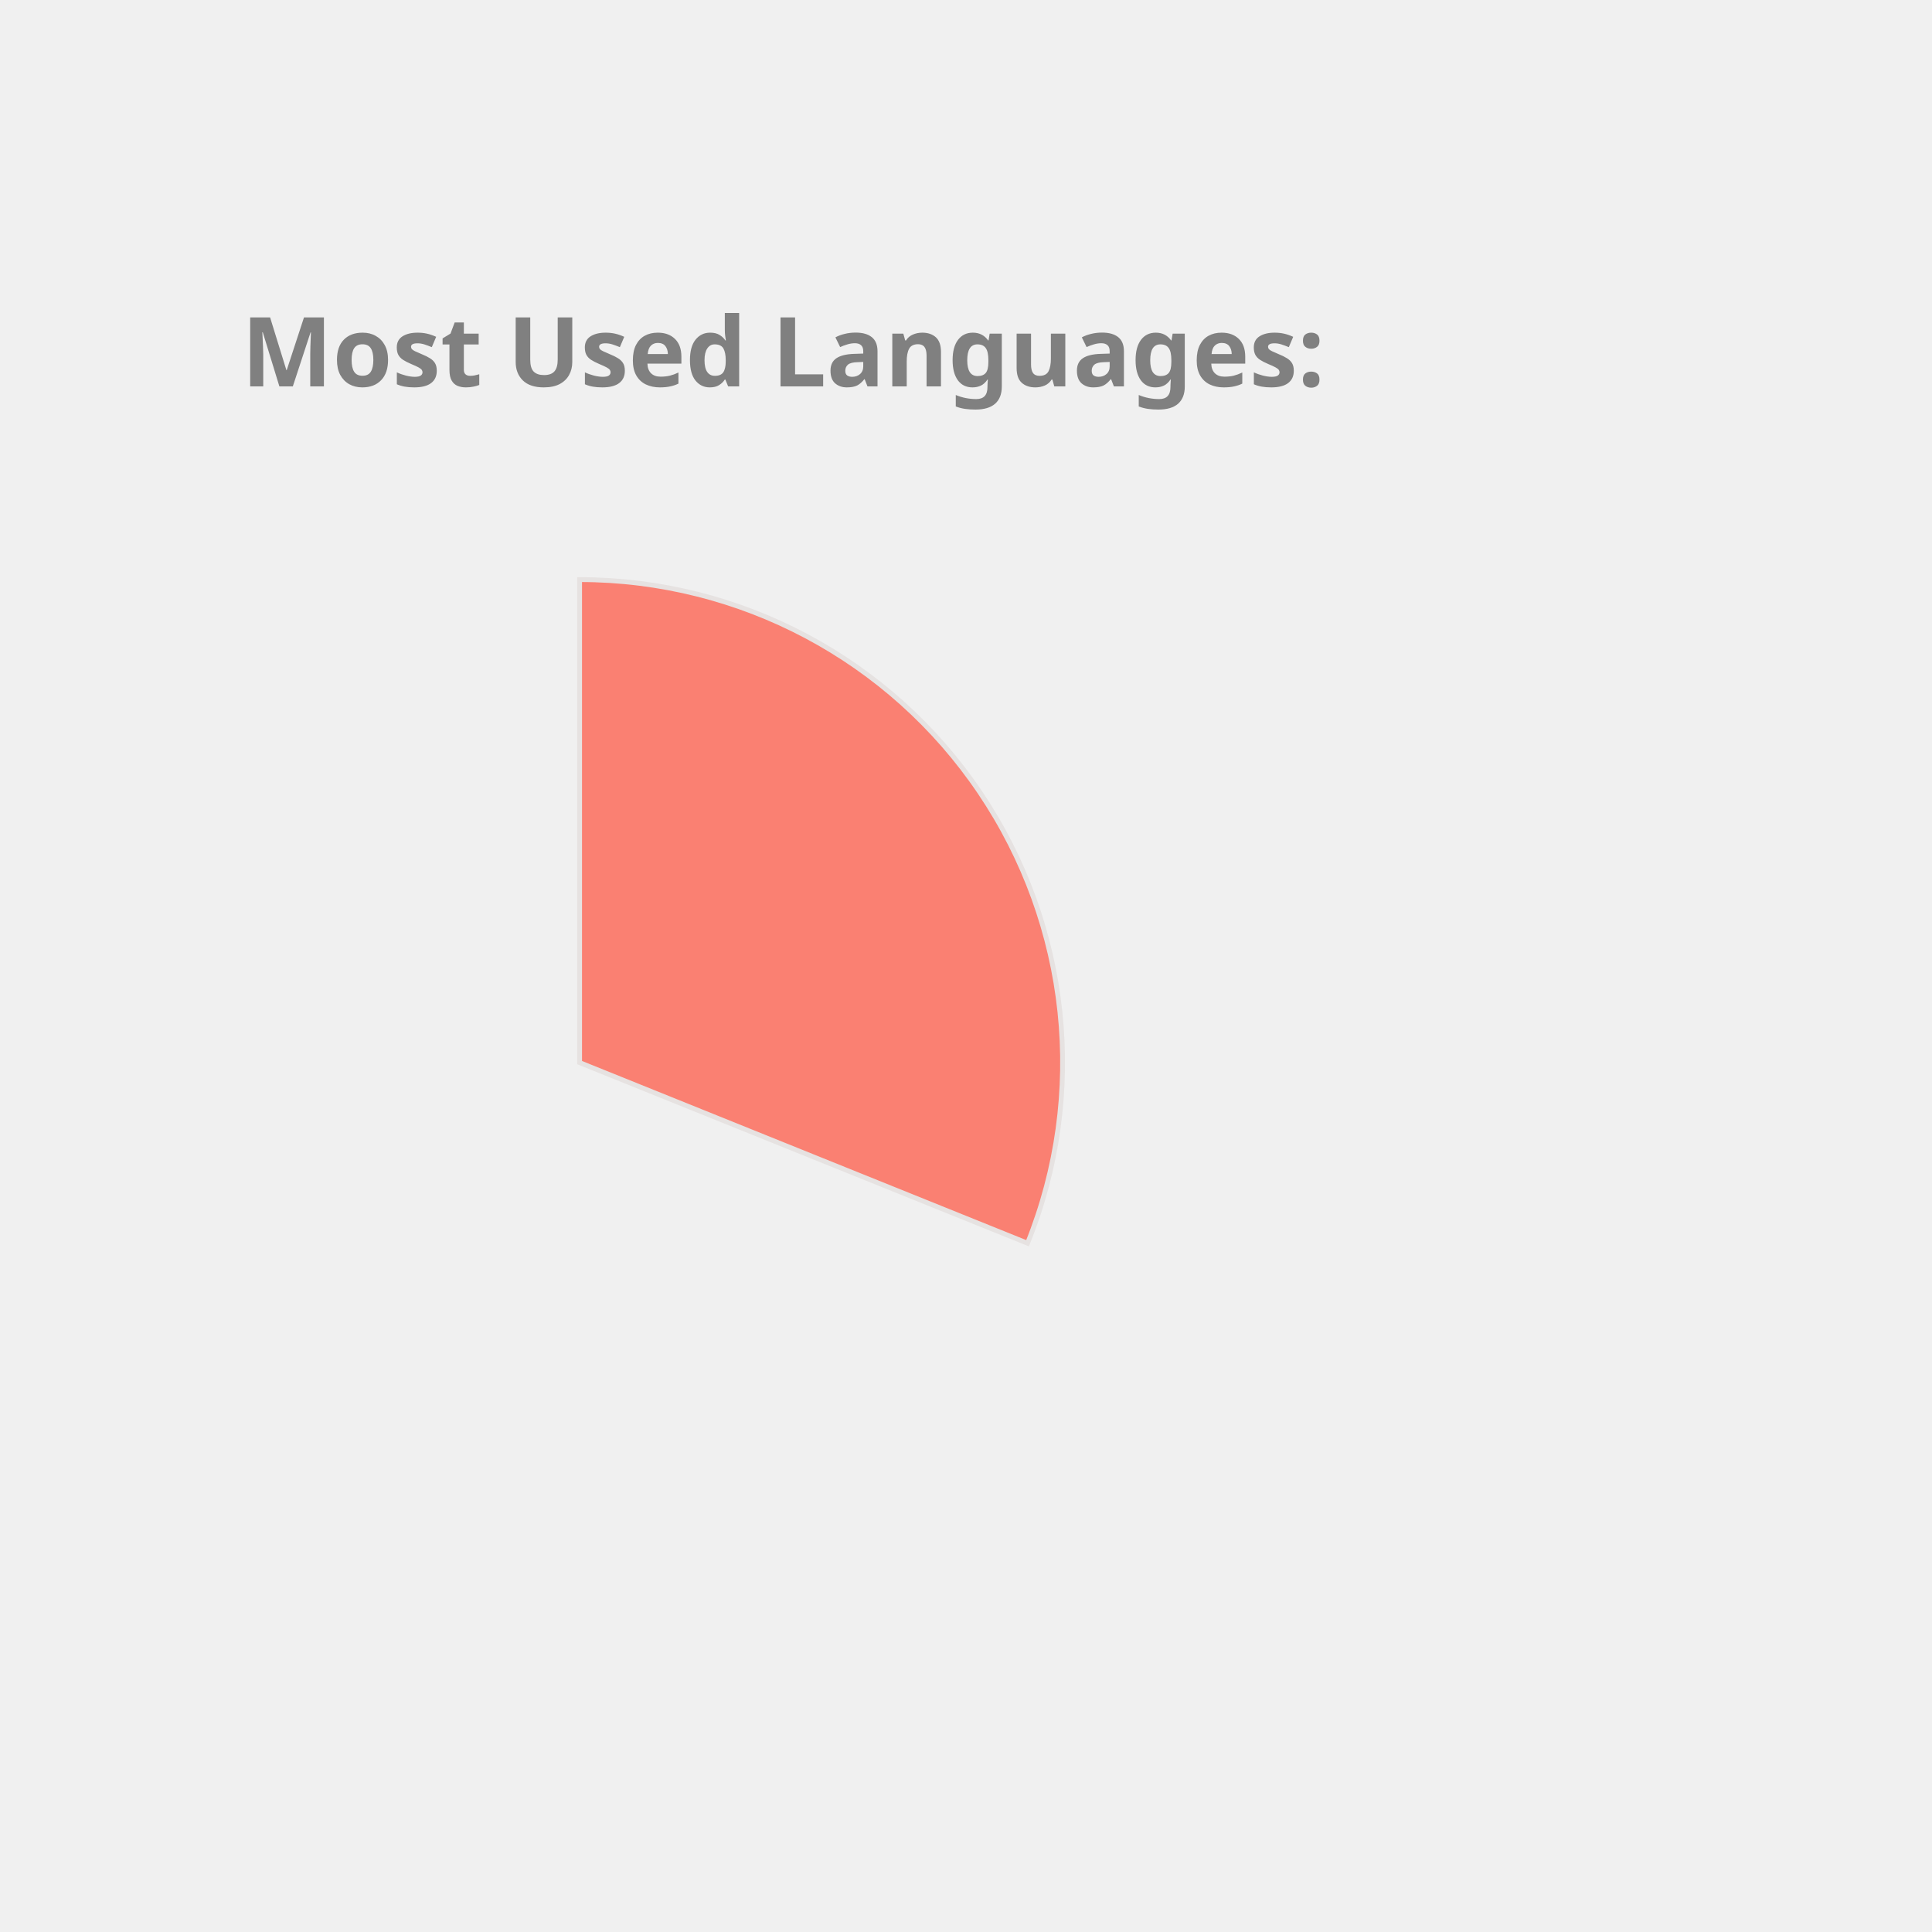
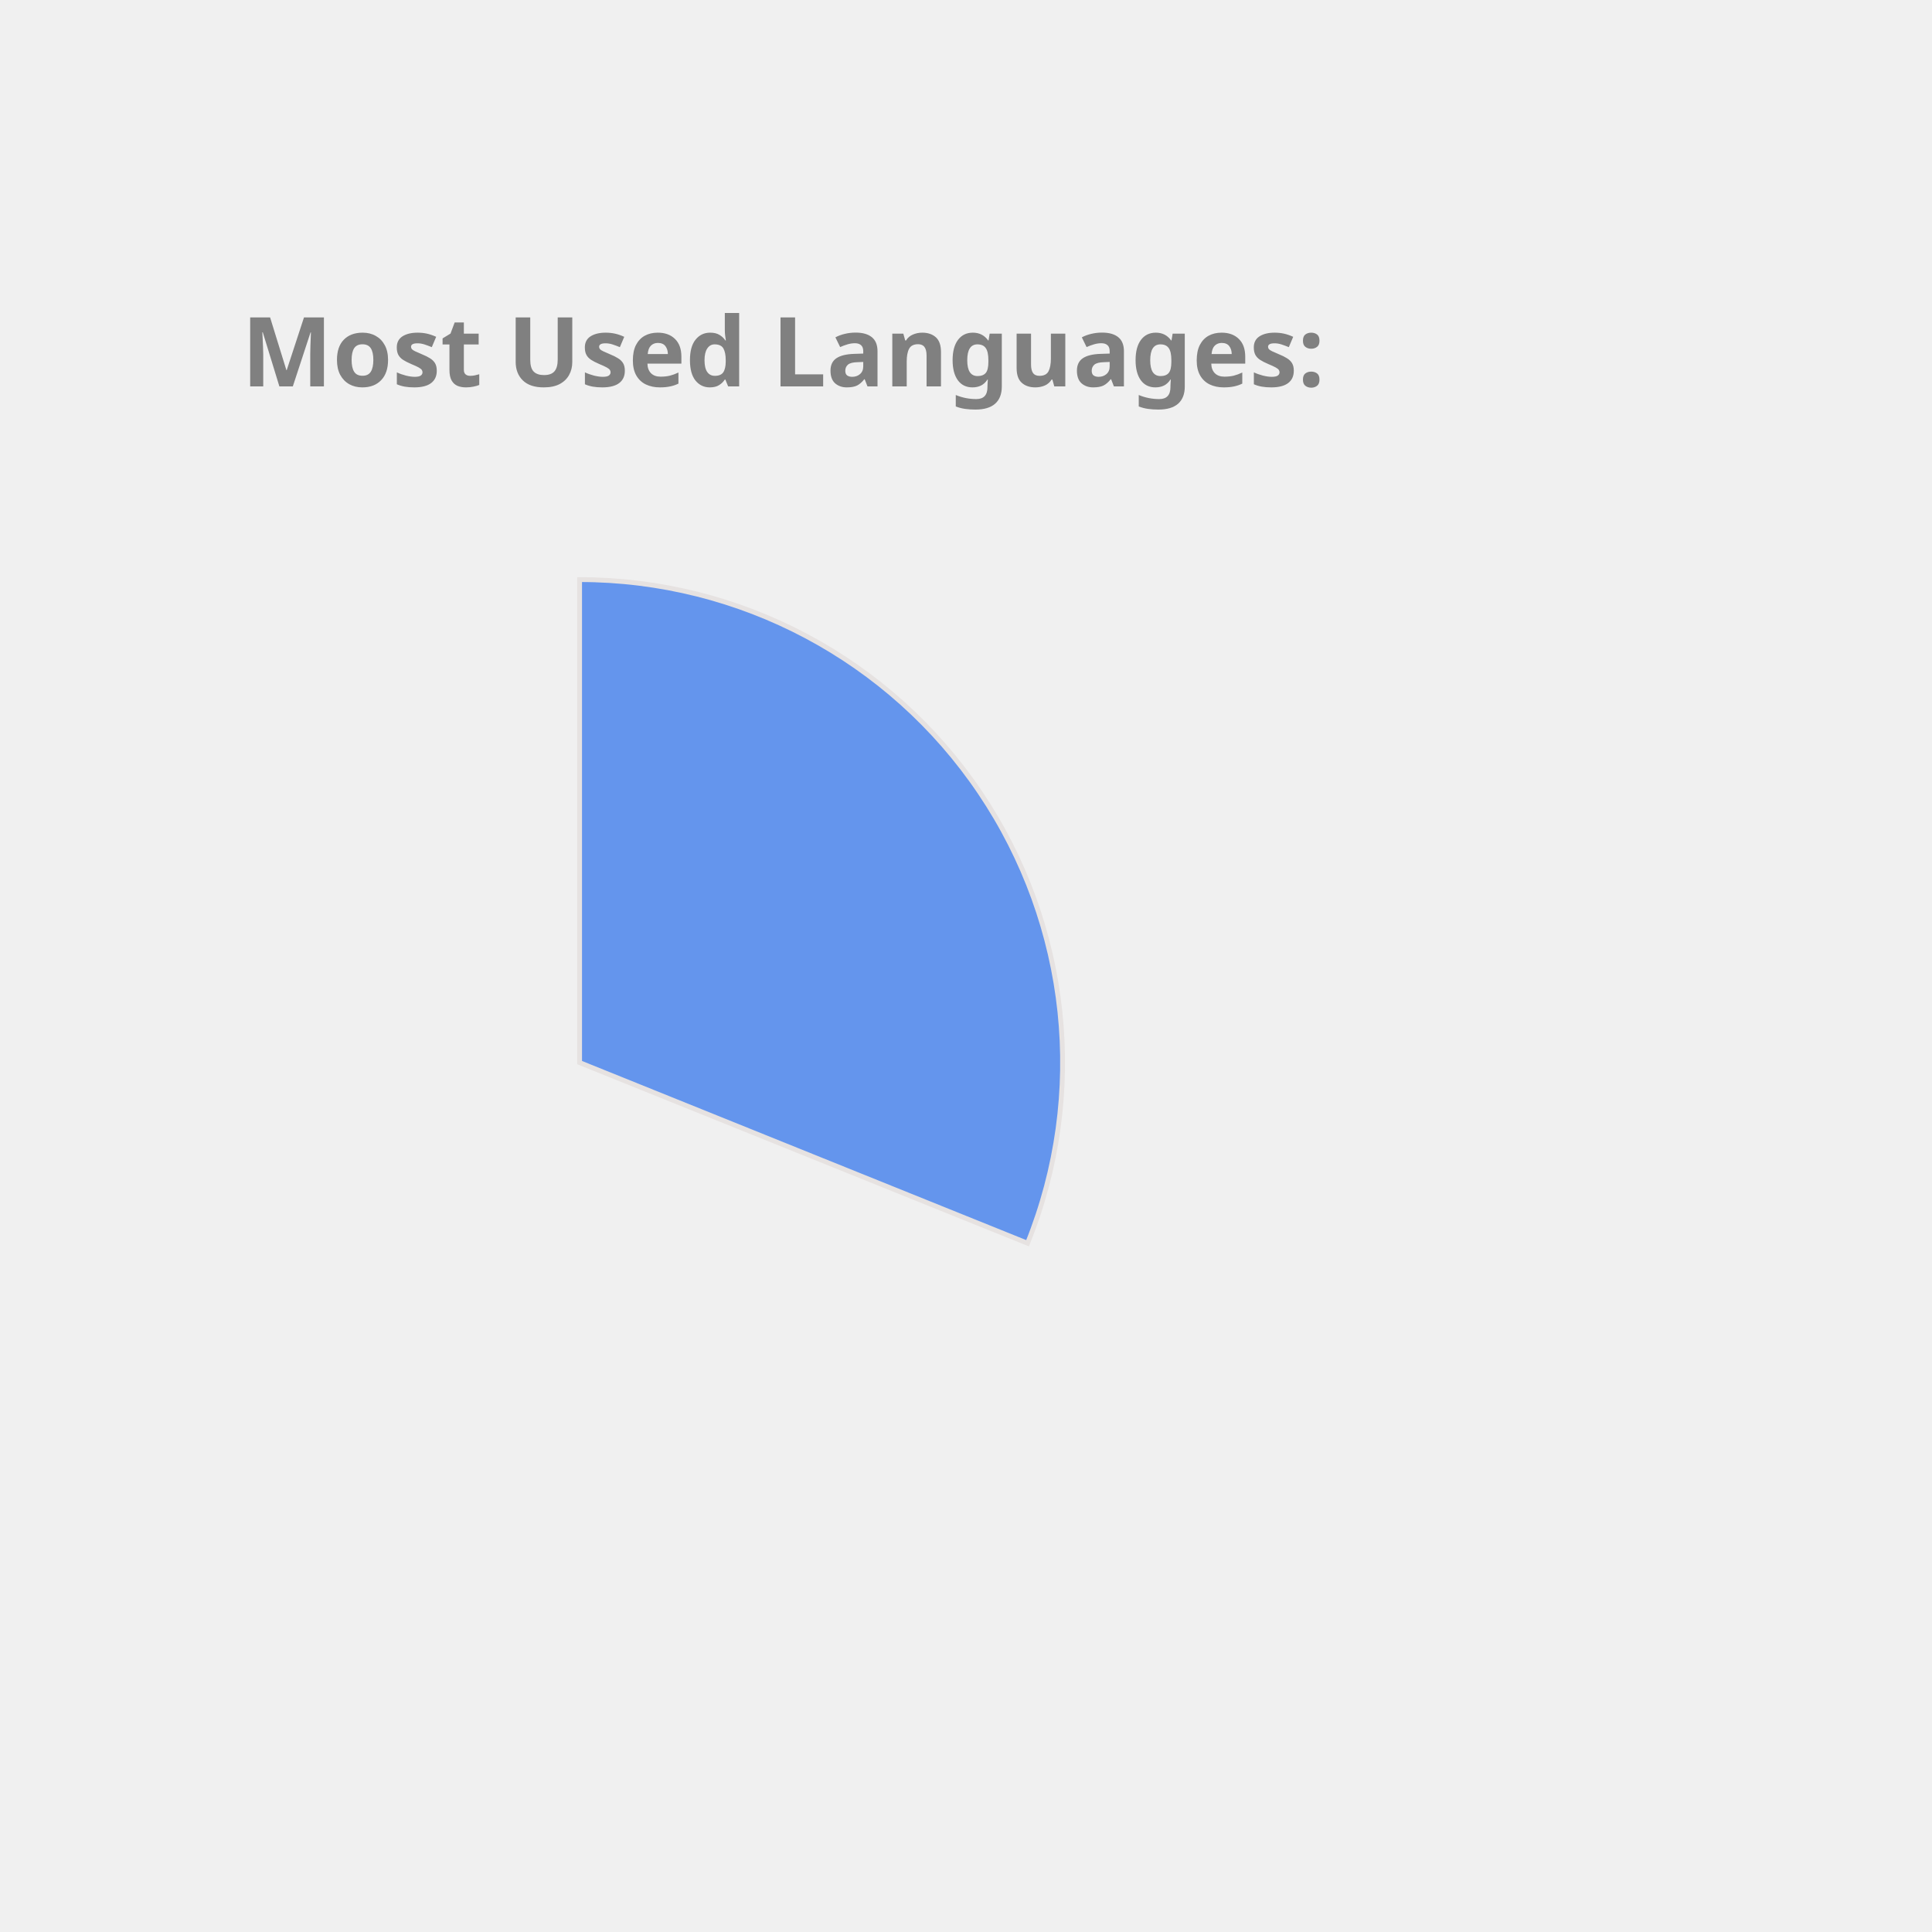
<svg xmlns="http://www.w3.org/2000/svg" height="350px" width="350px" viewBox="0 0 400 400">
  <style> 
        .label {
                font: bold 20px sans-serif;
                color: #404040;
                -webkit-text-stroke: 1px white;
        }

        path {
                stroke: #E6E2E1;
                stroke-width: 1px;
                transform: translate(60px, 100px);
        }

        .path_1 {
                animation: fadeIn 5s linear forwards;
        }

        .path_2 {
                transform: scale(0);
                animation: fadeIn 5s linear forwards 5s;
        }


        
        .path_3 {
                transform: scale(0);
                animation: fadeIn 5s linear forwards 10s;
        }


        .path_4 {
                transform: scale(0);
                animation: fadeIn 5s linear forwards 15s;
        }

        .path_5 {
                transform: scale(0);
                animation: fadeIn 5s linear forwards 20s;
        }

        .path_6 {
                transform: scale(0);
                animation: fadeIn 5s linear forwards 25s;
        }

        .path_7 {
                transform: scale(0);
                animation: fadeIn 5s linear forwards 30s;
        }

        .path_8 {
                transform: scale(0);
                animation: fadeIn 5s linear forwards 35s;
        }

        .path_9 {
                transform: scale(0);
                animation: fadeIn 5s linear forwards 40s;
        }

        .path_10 {
                transform: scale(0);
                animation: fadeIn 5s linear forwards 45s;
        }

        @keyframes fadeIn {
                0% {                        
                        transform: translate(250px, 300px) rotate(0deg) scale(0);
                        
                }
                50% {
                        transform: translate(150px, 220px) rotate(180deg) scale(0.5);
                        
                }
                
                100% {
                        transform: translate(60px, 120px) rotate(360deg) scale(1);
                        
                }
        }
        .txt_1 {
                opacity: 0;
                animation: txtShow 5s linear forwards 0s;
        }

        .txt_2 {
                opacity: 0;
                animation: txtShow 5s linear forwards 5s;
        }

        .txt_3 {
                opacity: 0;
                animation: txtShow 5s linear forwards 10s;
        }

        .txt_4 {
                opacity: 0;
                animation: txtShow 5s linear forwards 15s;
        }

        .txt_5 {
                opacity: 0;
                animation: txtShow 5s linear forwards 20s;
        }

        .txt_6 {
                opacity: 0;
                animation: txtShow 5s linear forwards 25s;
        }

        .txt_7 {
                opacity: 0;
                animation: txtShow 5s linear forwards 30s;
        }

        .txt_8 {
                opacity: 0;
                animation: txtShow 5s linear forwards 35s;
        }

        .txt_9 {
                opacity: 0;
                animation: txtShow 5s linear forwards 40s;
        }

        .txt_10 {
                opacity: 0;
                animation: txtShow 5s linear forwards 45s;
        }

        @keyframes txtShow {
                0% {                        
                        opacity: 0;
                        transform: translate(0px, 0px) scale(0);
                }
                100% {
                        opacity: 1;
                        transform: translate(0px, 0px) scale(1);
                        
                }
        }
</style>
-   <path class="path_1" d="M 60,120 L 60,20 A 100,100 0 0 1 152.745,157.396 Z" fill="Salmon" stroke="#fff" stroke-width="2" />
-   <text class="txt_1" x="260" y="150" fill="Salmon" stroke="Salmon" stroke-width="1">C++</text>
-   <path class="path_2" d="M 60,120 L 152.745,157.396 A 100,100 0 0 1 17.991,210.748 Z" fill="CornflowerBlue" stroke="#fff" stroke-width="2" />
-   <text class="txt_2" x="260" y="170" fill="CornflowerBlue" stroke="CornflowerBlue" stroke-width="1">JavaScript</text>
-   <path class="path_3" d="M 60,120 L 17.991,210.748 A 100,100 0 0 1 -38.769,135.643 Z" fill="MediumTurquoise" stroke="#fff" stroke-width="2" />
-   <text class="txt_3" x="260" y="190" fill="MediumTurquoise" stroke="MediumTurquoise" stroke-width="1">Jupyter Notebook</text>
-   <path class="path_4" d="M 60,120 L -38.769,135.643 A 100,100 0 0 1 -8.911,47.535 Z" fill="MediumSlateBlue" stroke="#fff" stroke-width="2" />
-   <text class="txt_4" x="260" y="210" fill="MediumSlateBlue" stroke="MediumSlateBlue" stroke-width="1">Java</text>
+   <path class="path_1" d="M 60,120 L 60,20 A 100,100 0 0 1 152.745,157.396 Z" fill="CornflowerBlue" stroke="#fff" stroke-width="2" />
+   <text class="txt_1" x="260" y="150" fill="CornflowerBlue" stroke="CornflowerBlue" stroke-width="1">C++</text>
+   <path class="path_2" d="M 60,120 L 152.745,157.396 A 100,100 0 0 1 17.991,210.748 Z" fill="LightSeaGreen" stroke="#fff" stroke-width="2" />
+   <text class="txt_2" x="260" y="170" fill="LightSeaGreen" stroke="LightSeaGreen" stroke-width="1">JavaScript</text>
+   <path class="path_3" d="M 60,120 L 17.991,210.748 A 100,100 0 0 1 -38.769,135.643 Z" fill="Salmon" stroke="#fff" stroke-width="2" />
+   <text class="txt_3" x="260" y="190" fill="Salmon" stroke="Salmon" stroke-width="1">Jupyter Notebook</text>
+   <path class="path_4" d="M 60,120 L -38.769,135.643 A 100,100 0 0 1 -8.911,47.535 Z" fill="DarkKhaki" stroke="#fff" stroke-width="2" />
+   <text class="txt_4" x="260" y="210" fill="DarkKhaki" stroke="DarkKhaki" stroke-width="1">Java</text>
  <path class="path_5" d="M 60,120 L -8.911,47.535 A 100,100 0 0 1 36.961,22.69 Z" fill="Pink" stroke="#fff" stroke-width="2" />
  <text class="txt_5" x="260" y="230" fill="Pink" stroke="Pink" stroke-width="1">HTML</text>
-   <path class="path_6" d="M 60,120 L 36.961,22.69 A 100,100 0 0 1 54.976,20.126 Z" fill="Gold" stroke="#fff" stroke-width="2" />
-   <text class="txt_6" x="260" y="250" fill="Gold" stroke="Gold" stroke-width="1">TypeScript</text>
-   <path class="path_7" d="M 60,120 L 54.976,20.126 A 100,100 0 0 1 59.372,20.002 Z" fill="RosyBrown" stroke="#fff" stroke-width="2" />
-   <text class="txt_7" x="260" y="270" fill="RosyBrown" stroke="RosyBrown" stroke-width="1">CSS</text>
+   <path class="path_6" d="M 60,120 L 36.961,22.69 A 100,100 0 0 1 54.976,20.126 Z" fill="MediumTurquoise" stroke="#fff" stroke-width="2" />
+   <text class="txt_6" x="260" y="250" fill="MediumTurquoise" stroke="MediumTurquoise" stroke-width="1">TypeScript</text>
+   <path class="path_7" d="M 60,120 L 54.976,20.126 A 100,100 0 0 1 59.372,20.002 Z" fill="Chocolate" stroke="#fff" stroke-width="2" />
+   <text class="txt_7" x="260" y="270" fill="Chocolate" stroke="Chocolate" stroke-width="1">CSS</text>
  <g class="label">
    <text x="50" y="80" fill="grey">Most Used Languages:</text>
  </g>
</svg>
